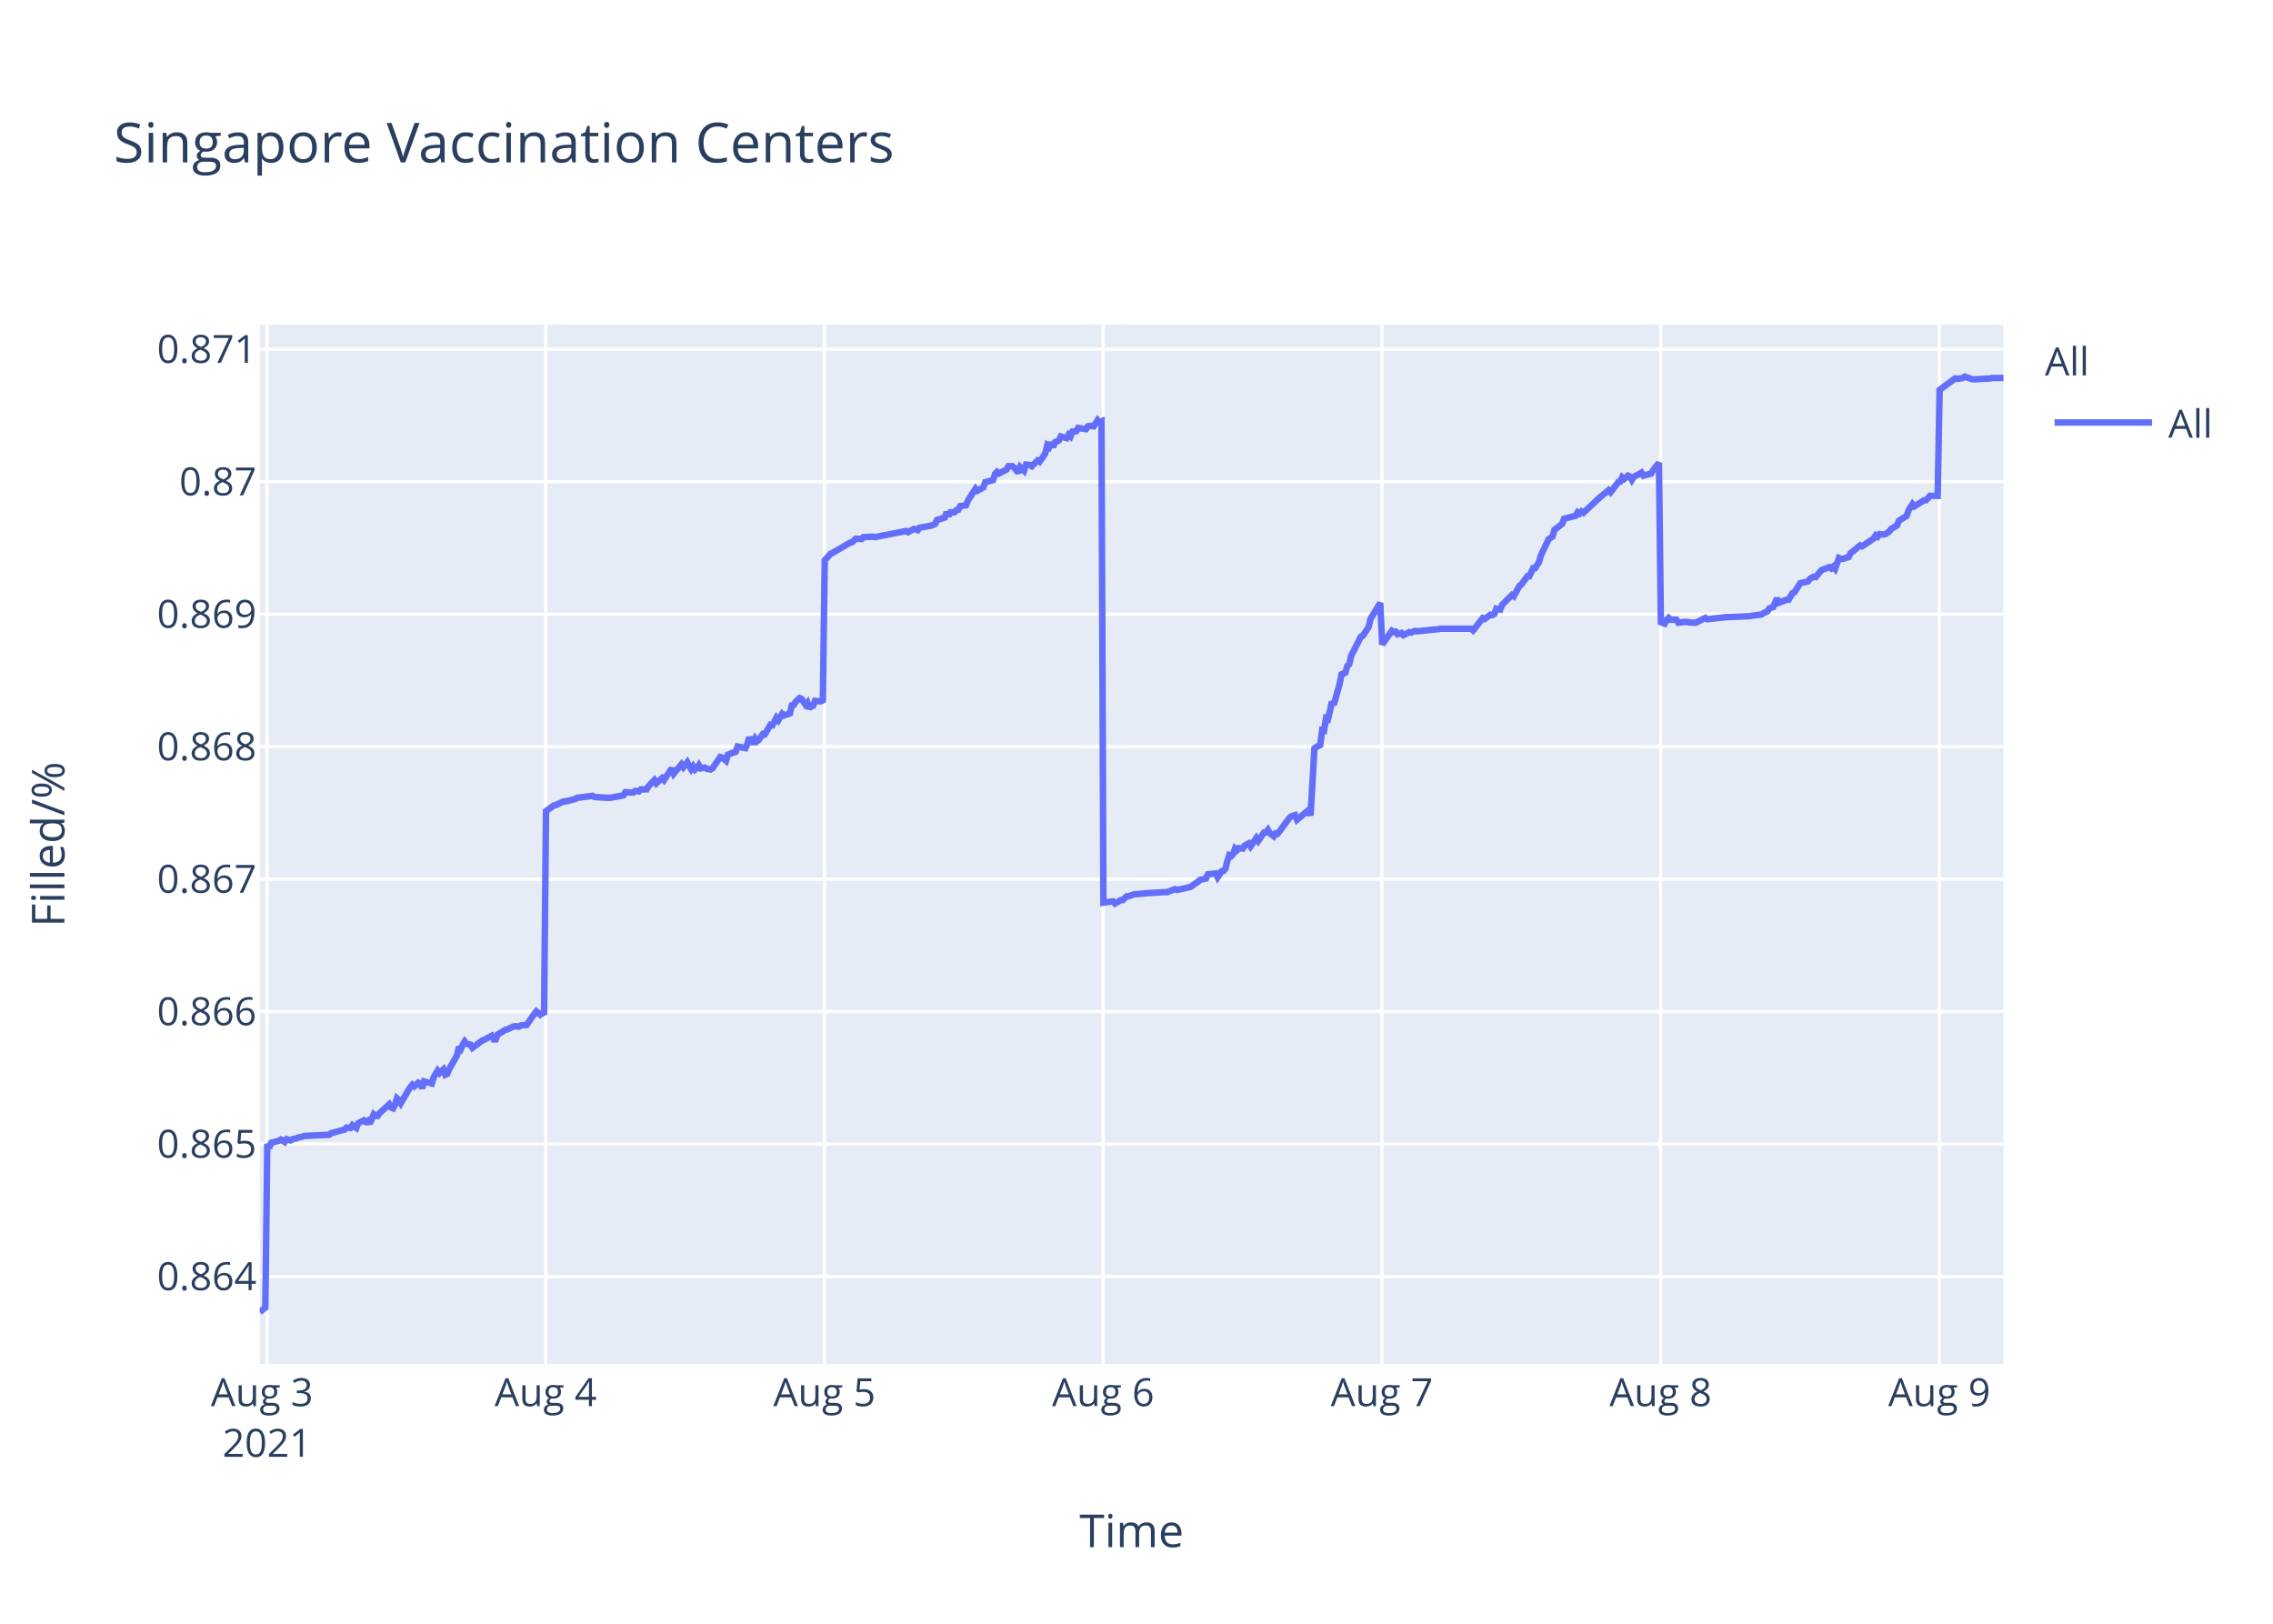
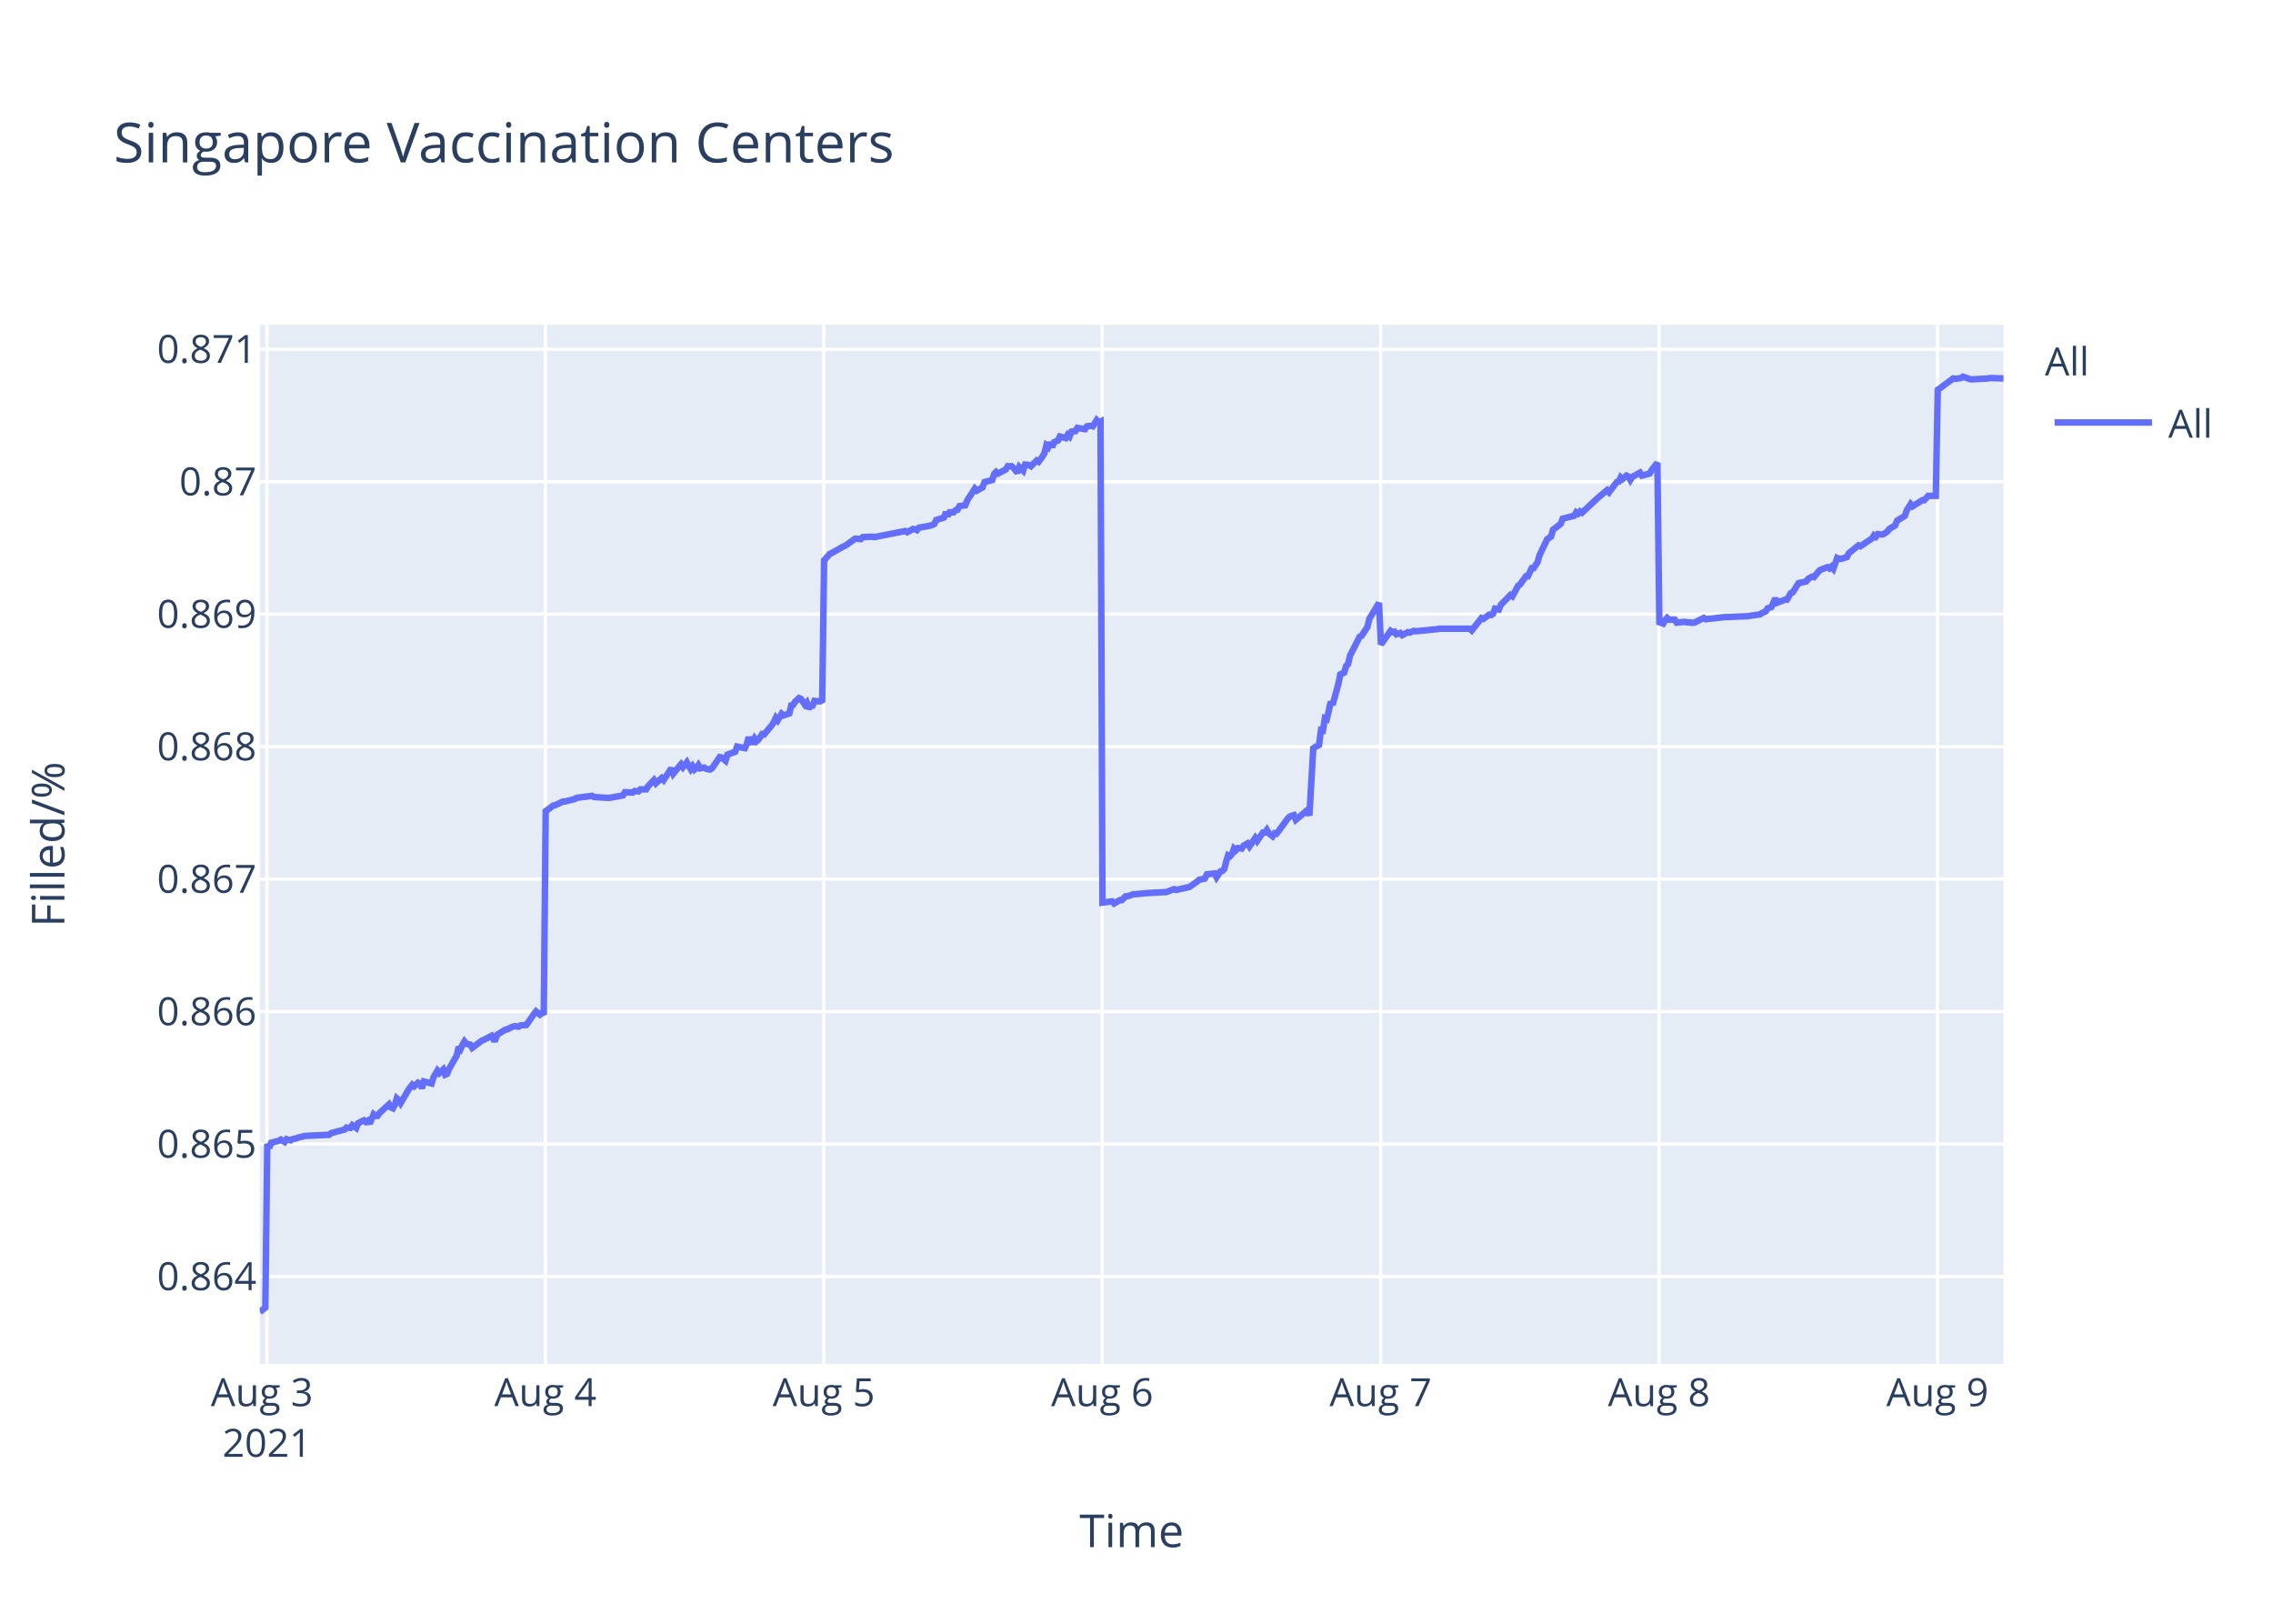
<svg xmlns="http://www.w3.org/2000/svg" class="main-svg" width="700" height="500" style="" viewBox="0 0 700 500">
  <rect x="0" y="0" width="700" height="500" style="fill: rgb(255, 255, 255); fill-opacity: 1;" />
-   <defs id="defs-a79d3d">
+   <defs id="defs-eb37fd">
    <g class="clips">
-       <clipPath id="clipa79d3dxyplot" class="plotclip">
+       <clipPath id="clipeb37fdxyplot" class="plotclip">
        <rect width="537" height="320" />
      </clipPath>
-       <clipPath class="axesclip" id="clipa79d3dx">
+       <clipPath class="axesclip" id="clipeb37fdx">
        <rect x="80" y="0" width="537" height="500" />
      </clipPath>
-       <clipPath class="axesclip" id="clipa79d3dy">
+       <clipPath class="axesclip" id="clipeb37fdy">
        <rect x="0" y="100" width="700" height="320" />
      </clipPath>
-       <clipPath class="axesclip" id="clipa79d3dxy">
+       <clipPath class="axesclip" id="clipeb37fdxy">
        <rect x="80" y="100" width="537" height="320" />
      </clipPath>
    </g>
    <g class="gradients" />
  </defs>
  <g class="bglayer">
    <rect class="bg" x="80" y="100" width="537" height="320" style="fill: rgb(229, 236, 246); fill-opacity: 1; stroke-width: 0;" />
  </g>
  <g class="layer-below">
    <g class="imagelayer" />
    <g class="shapelayer" />
  </g>
  <g class="cartesianlayer">
    <g class="subplot xy">
      <g class="layer-subplot">
        <g class="shapelayer" />
        <g class="imagelayer" />
      </g>
      <g class="gridlayer">
        <g class="x">
-           <path class="xgrid crisp" transform="translate(82.23,0)" d="M0,100v320" style="stroke: rgb(255, 255, 255); stroke-opacity: 1; stroke-width: 1px;" />
-           <path class="xgrid crisp" transform="translate(168.06,0)" d="M0,100v320" style="stroke: rgb(255, 255, 255); stroke-opacity: 1; stroke-width: 1px;" />
-           <path class="xgrid crisp" transform="translate(253.9,0)" d="M0,100v320" style="stroke: rgb(255, 255, 255); stroke-opacity: 1; stroke-width: 1px;" />
-           <path class="xgrid crisp" transform="translate(339.73,0)" d="M0,100v320" style="stroke: rgb(255, 255, 255); stroke-opacity: 1; stroke-width: 1px;" />
-           <path class="xgrid crisp" transform="translate(425.57,0)" d="M0,100v320" style="stroke: rgb(255, 255, 255); stroke-opacity: 1; stroke-width: 1px;" />
-           <path class="xgrid crisp" transform="translate(511.4,0)" d="M0,100v320" style="stroke: rgb(255, 255, 255); stroke-opacity: 1; stroke-width: 1px;" />
-           <path class="xgrid crisp" transform="translate(597.24,0)" d="M0,100v320" style="stroke: rgb(255, 255, 255); stroke-opacity: 1; stroke-width: 1px;" />
+           <path class="xgrid crisp" transform="translate(82.22,0)" d="M0,100v320" style="stroke: rgb(255, 255, 255); stroke-opacity: 1; stroke-width: 1px;" />
+           <path class="xgrid crisp" transform="translate(167.96,0)" d="M0,100v320" style="stroke: rgb(255, 255, 255); stroke-opacity: 1; stroke-width: 1px;" />
+           <path class="xgrid crisp" transform="translate(253.7,0)" d="M0,100v320" style="stroke: rgb(255, 255, 255); stroke-opacity: 1; stroke-width: 1px;" />
+           <path class="xgrid crisp" transform="translate(339.44,0)" d="M0,100v320" style="stroke: rgb(255, 255, 255); stroke-opacity: 1; stroke-width: 1px;" />
+           <path class="xgrid crisp" transform="translate(425.18,0)" d="M0,100v320" style="stroke: rgb(255, 255, 255); stroke-opacity: 1; stroke-width: 1px;" />
+           <path class="xgrid crisp" transform="translate(510.92,0)" d="M0,100v320" style="stroke: rgb(255, 255, 255); stroke-opacity: 1; stroke-width: 1px;" />
+           <path class="xgrid crisp" transform="translate(596.66,0)" d="M0,100v320" style="stroke: rgb(255, 255, 255); stroke-opacity: 1; stroke-width: 1px;" />
        </g>
        <g class="y">
          <path class="ygrid crisp" transform="translate(0,393.08)" d="M80,0h537" style="stroke: rgb(255, 255, 255); stroke-opacity: 1; stroke-width: 1px;" />
          <path class="ygrid crisp" transform="translate(0,352.29)" d="M80,0h537" style="stroke: rgb(255, 255, 255); stroke-opacity: 1; stroke-width: 1px;" />
          <path class="ygrid crisp" transform="translate(0,311.5)" d="M80,0h537" style="stroke: rgb(255, 255, 255); stroke-opacity: 1; stroke-width: 1px;" />
          <path class="ygrid crisp" transform="translate(0,270.71)" d="M80,0h537" style="stroke: rgb(255, 255, 255); stroke-opacity: 1; stroke-width: 1px;" />
          <path class="ygrid crisp" transform="translate(0,229.92)" d="M80,0h537" style="stroke: rgb(255, 255, 255); stroke-opacity: 1; stroke-width: 1px;" />
          <path class="ygrid crisp" transform="translate(0,189.12)" d="M80,0h537" style="stroke: rgb(255, 255, 255); stroke-opacity: 1; stroke-width: 1px;" />
          <path class="ygrid crisp" transform="translate(0,148.33)" d="M80,0h537" style="stroke: rgb(255, 255, 255); stroke-opacity: 1; stroke-width: 1px;" />
          <path class="ygrid crisp" transform="translate(0,107.54)" d="M80,0h537" style="stroke: rgb(255, 255, 255); stroke-opacity: 1; stroke-width: 1px;" />
        </g>
      </g>
      <g class="zerolinelayer" />
      <path class="xlines-below" />
      <path class="ylines-below" />
      <g class="overlines-below" />
      <g class="xaxislayer-below" />
      <g class="yaxislayer-below" />
      <g class="overaxes-below" />
-       <g class="plot" transform="translate(80,100)" clip-path="url('#clipa79d3dxyplot')">
+       <g class="plot" transform="translate(80,100)" clip-path="url('#clipeb37fdxyplot')">
        <g class="scatterlayer mlayer">
-           <g class="trace scatter trace9ec7a5" style="stroke-miterlimit: 2; opacity: 1;">
+           <g class="trace scatter trace15ec2c" style="stroke-miterlimit: 2; opacity: 1;">
            <g class="fills" />
            <g class="errorbars" />
            <g class="lines">
-               <path class="js-line" d="M0,304L1.72,302.65L2.32,252.27L2.91,253.5L3.51,251.9L5.89,251.28L6.49,250.91L7.68,251.65L8.28,250.79L9.47,251.16L10.06,250.79L11.25,250.54L11.85,250.29L13.04,250.04L13.64,249.8L21.39,249.43L21.98,248.93L26.16,247.82L26.75,247.21L27.94,247.33L28.54,246.47L29.73,247.33L30.33,245.85L32.12,244.99L32.71,245.48L33.31,245.11L33.91,245.97L35.1,243.14L35.69,243.63L36.29,243.63L36.89,242.77L39.87,240.05L40.46,241.04L41.06,241.29L41.66,240.18L42.25,238.2L42.85,238.7L43.44,239.68L45.83,235.61L46.42,234.75L47.02,234.01L47.62,234.5L48.81,233.39L49.4,233.64L50,235.12L50.59,233.02L52.98,233.64L53.58,231.67L54.77,229.69L55.36,230.43L56.56,229.32L57.15,230.93L57.75,230.68L58.34,229.2L60.73,225.01L61.32,222.42L61.92,223.03L62.52,221.68L63.11,220.69L63.71,221.43L64.9,221.68L65.5,222.66L68.48,220.44L69.07,220.2L71.46,218.96L72.06,220.07L72.65,220.07L73.24,218.59L75.63,217.11L76.23,216.99L78.02,216.13L78.61,216L79.8,216.13L80.4,215.76L82.19,215.63L82.78,214.77L84.57,212.18L85.17,211.44L86.36,212.43L86.96,211.93L87.55,212.43L88.15,149.79L90.53,148.04L91.13,147.92L93.51,146.8L94.11,146.8L97.09,146.05L97.69,145.68L102.46,145.06L103.05,145.43L107.22,145.68L107.82,145.68L111.99,144.93L112.59,143.94L114.97,144.06L115.57,143.57L116.76,143.69L117.35,143.07L119.14,143.07L119.74,142.07L121.52,140.21L122.12,141.2L123.91,139.59L124.51,140.21L126.89,136.6L127.49,138.22L129.87,135.36L130.47,136.23L131.66,134.74L132.26,135.86L132.85,136.85L133.45,135.98L134.05,136.97L134.64,136.48L135.23,135.61L135.83,136.6L137.02,136.35L137.62,136.73L138.81,136.97L139.41,136.6L141.8,133.12L142.4,133.24L143.59,134.24L144.19,132.37L146.57,131.5L147.17,129.88L149.55,130.38L150.15,129.14L150.74,127.02L151.34,128.52L151.94,128.52L152.53,127.4L153.13,128.27L153.72,127.77L154.92,126.03L155.51,126.15L157.3,123.17L157.9,123.29L159.09,121.05L159.69,121.8L160.88,119.81L161.47,120.31L163.26,119.69L163.86,117.2L164.45,117.07L165.05,116.08L166.24,114.96L166.84,115.21L168.03,116.95L168.63,116.33L169.23,118.19L169.82,117.45L170.41,117.32L171.01,115.83L172.2,115.95L172.8,115.83L173.4,116.2L173.99,72.54L175.78,70.53L176.37,70.28L181.74,67.14L182.33,67.02L183.53,65.89L184.13,65.89L185.32,66.01L185.91,65.39L188.89,65.26L189.49,65.39L199.02,63.51L199.62,63.88L201.41,62.88L202,63L202.6,63.25L203.19,62.5L206.77,61.87L207.96,61.37L208.56,60.12L209.75,59.74L210.94,59.37L211.54,57.74L212.14,58.86L212.73,57.74L213.93,57.74L214.52,57.11L215.12,56.98L215.71,55.85L217.5,55.6L218.1,54.1L220.46,50.46L221.06,51.09L222.84,50.08L223.44,48.45L225.83,47.83L226.42,45.94L227.02,45.32L227.61,45.82L230,44.57L230.59,43.56L231.79,43.56L232.38,44.06L233.57,45.57L234.17,43.81L235.37,44.94L235.97,43.06L237.15,43.19L237.75,43.56L239.54,41.81L240.13,42.18L241.32,40.55L241.92,39.55L242.52,37.16L243.12,37.67L243.71,36.29L244.3,37.67L244.9,36.16L246.09,35.66L246.69,34.41L248.48,34.91L249.07,33.9L249.67,34.41L250.27,32.9L251.46,32.77L252.05,31.77L254.44,32.15L255.03,31.27L256.23,31.14L256.82,31.27L258.02,29.39L258.61,30.02L259.21,29.76L259.81,177.95L262.78,177.56L263.38,178.21L265.17,177.17L265.77,177.17L266.96,176L267.55,176L269.34,175.35L269.94,175.35L274.11,174.96L274.71,174.96L278.88,174.7L279.48,174.7L281.86,173.79L282.46,174.05L286.03,173.26L286.62,173.13L289.01,171.44L289.6,170.92L291.39,170.53L291.99,169.23L294.39,168.97L294.99,170.14L296.18,168.32L296.78,168.19L297.38,167.54L297.97,165.19L298.56,163.37L299.16,163.63L299.76,162.98L300.35,161.29L300.95,161.81L301.55,161.16L302.74,161.29L303.34,160.38L304.53,159.72L305.12,160.64L306.91,158.03L307.51,158.94L309.3,156.34L309.89,156.34L310.49,155.56L311.09,156.6L312.28,157.51L312.87,156.6L313.47,156.73L314.07,155.95L317.05,151.91L317.64,151.39L318.83,151L319.43,152.43L323.01,149.44L323.6,151.13L324.8,130.43L325.39,130.04L326.58,129.39L327.18,124.83L327.77,124.96L328.37,121.19L328.97,121.45L329.56,118.98L330.16,116.11L330.76,117.02L332.54,110.64L333.14,107.65L334.33,107.13L334.93,105.05L335.52,104.52L336.12,101.92L339.1,96.06L339.7,95.8L341.49,93.07L342.08,90.59L345.06,85.65L345.66,98.46L348.64,94.26L349.24,94.65L349.83,94.52L350.43,95.31L351.62,94.92L352.22,95.57L354,94.65L354.6,94.79L355.79,94.26L356.39,94.39L362.94,93.74L363.54,93.6L373.08,93.6L373.68,94.13L376.65,90.32L377.25,90.58L379.04,89.27L379.63,89.4L380.23,89.01L380.82,87.43L382.02,87.69L382.61,86.25L385.6,83.23L386.19,83.62L387.98,80.34L388.57,79.95L390.36,77.45L390.96,77.45L392.15,74.96L392.74,74.96L393.94,73.12L394.54,71.02L396.92,66.03L397.52,65.63L398.11,65.24L398.71,63.14L401.09,61.3L401.69,59.73L405.27,58.81L405.86,57.76L406.46,58.15L407.05,57.49L407.65,57.89L412.42,53.42L415.4,50.93L416,51.58L418.38,48.43L418.98,48.3L419.57,46.99L420.17,47.51L421.36,46.46L421.96,46.73L422.55,47.78L423.15,46.86L425.53,45.54L426.13,46.46L428.51,45.81L429.11,44.76L430.9,42.52L431.49,91.61L432.68,92.02L433.28,90.95L433.88,90.28L434.47,90.81L436.26,90.81L436.86,91.75L439.24,91.48L439.84,91.61L441.63,91.75L442.23,91.75L445.2,90.28L445.8,90.68L451.76,90.01L452.36,90.01L458.91,89.74L459.51,89.61L462.49,89.21L463.08,88.81L464.28,88.27L464.87,87.33L466.06,86.93L466.66,85.6L467.26,84.26L467.85,85.6L470.23,84.66L470.83,84.66L472.03,82.65L472.62,82.39L474.41,79.58L475.01,79.44L476.79,79.04L477.39,78.24L478.58,77.57L479.18,77.7L480.37,76.23L480.97,75.56L483.35,74.63L483.95,75.03L484.54,74.49L485.14,75.16L486.33,71.82L486.93,72.09L487.53,72.09L489.31,71.55L489.91,70.35L492.89,67.94L493.48,68.21L497.06,65.8L497.66,64.86L498.25,65.27L498.85,64.46L500.04,64.6L500.64,64.46L501.83,63.66L502.43,62.86L504.21,61.79L504.81,60.32L507.19,58.85L507.79,57.11L508.98,55.23L509.58,55.9L512.56,54.03L513.16,54.03L514.35,52.69L514.95,52.69L516.73,52.69L517.33,20.05L522.1,16.54L522.69,16.67L524.48,16.4L525.08,16L527.46,16.81L528.06,16.81L532.83,16.54L533.42,16.4L537,16.4" style="vector-effect: non-scaling-stroke; fill: none; stroke: rgb(99, 110, 250); stroke-opacity: 1; stroke-width: 2px; opacity: 1;" />
+               <path class="js-line" d="M0,304L1.72,302.65L2.31,252.27L2.91,253.5L3.5,251.9L5.88,251.28L6.48,250.91L7.67,251.65L8.27,250.79L9.46,251.16L10.05,250.79L11.24,250.54L11.84,250.29L13.03,250.04L13.63,249.8L21.36,249.43L21.96,248.93L26.13,247.82L26.72,247.21L27.91,247.33L28.51,246.47L29.7,247.33L30.3,245.85L32.08,244.99L32.68,245.48L33.27,245.11L33.87,245.97L35.06,243.14L35.65,243.63L36.25,243.63L36.84,242.77L39.82,240.05L40.42,241.04L41.01,241.29L41.61,240.18L42.2,238.2L42.8,238.7L43.39,239.68L45.78,235.61L46.37,234.75L46.97,234.01L47.56,234.5L48.75,233.39L49.35,233.64L49.94,235.12L50.54,233.02L52.92,233.64L53.52,231.67L54.71,229.69L55.3,230.43L56.49,229.32L57.09,230.93L57.68,230.68L58.28,229.2L60.66,225.01L61.26,222.42L61.85,223.03L62.45,221.68L63.04,220.69L63.64,221.43L64.83,221.68L65.42,222.66L68.4,220.44L69,220.2L71.38,218.96L71.98,220.07L72.57,220.07L73.16,218.59L75.55,217.11L76.14,216.99L77.93,216.13L78.52,216L79.71,216.13L80.31,215.76L82.1,215.63L82.69,214.77L84.48,212.18L85.08,211.44L86.26,212.43L86.86,211.93L87.46,212.43L88.05,149.79L90.43,148.04L91.03,147.92L93.41,146.8L94.01,146.8L96.98,146.05L97.58,145.68L102.34,145.06L102.94,145.43L107.1,145.68L107.7,145.68L111.87,144.93L112.46,143.94L114.84,144.06L115.44,143.57L116.63,143.69L117.22,143.07L119.01,143.07L119.61,142.07L121.39,140.21L121.99,141.2L123.78,139.59L124.37,140.21L126.75,136.6L127.35,138.22L129.73,135.36L130.33,136.23L131.51,134.74L132.11,135.86L132.71,136.85L133.3,135.98L133.9,136.97L134.49,136.48L135.09,135.61L135.68,136.6L136.87,136.35L137.47,136.73L138.66,136.97L139.26,136.6L141.65,133.12L142.24,133.24L143.43,134.24L144.03,132.37L146.41,131.5L147.01,129.88L149.39,130.38L149.98,129.14L150.58,127.02L151.17,128.52L151.77,128.52L152.36,127.4L152.96,128.27L153.55,127.77L154.75,126.03L155.34,126.15L157.72,123.29L158.32,122.3L158.92,121.05L159.51,121.8L160.7,119.81L161.3,120.31L163.08,119.69L163.68,117.2L164.27,117.07L164.86,116.08L166.06,114.96L166.65,115.21L167.85,116.95L168.44,116.33L169.04,118.19L169.63,117.45L170.23,117.32L170.82,115.83L172.01,115.95L172.61,115.83L173.2,116.2L173.8,72.54L175.58,70.53L176.18,70.28L179.75,68.27L180.35,68.02L183.32,65.89L183.92,65.89L185.11,66.01L185.71,65.39L188.68,65.26L189.28,65.39L198.8,63.51L199.4,63.88L201.19,62.88L201.78,63L202.38,63.25L202.97,62.5L206.54,61.87L207.73,61.37L208.33,60.12L209.52,59.74L210.71,59.37L211.31,57.74L211.9,58.86L212.5,57.74L213.69,57.74L214.28,57.11L214.88,56.98L215.47,55.85L217.26,55.6L217.86,54.1L220.22,50.46L220.81,51.09L222.6,50.08L223.19,48.45L225.58,47.83L226.17,45.94L226.77,45.32L227.36,45.82L229.75,44.57L230.34,43.56L231.53,43.56L232.12,44.06L233.32,45.57L233.92,43.81L235.11,44.94L235.71,43.06L236.89,43.19L237.49,43.56L239.27,41.81L239.87,42.18L241.06,40.55L241.65,39.55L242.25,37.16L242.85,37.67L243.44,36.29L244.03,37.67L244.63,36.16L245.82,35.66L246.42,34.41L248.2,34.91L248.8,33.9L249.39,34.41L249.99,32.9L251.18,32.77L251.78,31.77L254.16,32.15L254.75,31.27L255.94,31.14L256.54,31.27L257.73,29.39L258.32,30.02L258.92,29.76L259.52,177.95L262.49,177.56L263.09,178.21L264.88,177.17L265.47,177.17L266.66,176L267.26,176L269.04,175.35L269.64,175.35L273.81,174.96L274.4,174.96L278.57,174.7L279.17,174.7L281.55,173.79L282.14,174.05L285.71,173.26L286.31,173.13L288.69,171.44L289.28,170.92L291.07,170.53L291.67,169.23L294.07,168.97L294.66,170.14L295.86,168.32L296.45,168.19L297.05,167.54L297.64,165.19L298.23,163.37L298.83,163.63L299.43,162.98L300.02,161.29L300.62,161.81L301.21,161.16L302.41,161.29L303,160.38L304.19,159.72L304.79,160.64L306.57,158.03L307.17,158.94L308.96,156.34L309.55,156.34L310.14,155.56L310.74,156.6L311.93,157.51L312.53,156.6L313.12,156.73L313.72,155.95L316.7,151.91L317.29,151.39L318.48,151L319.08,152.43L322.65,149.44L323.24,151.13L324.44,130.43L325.03,130.04L326.22,129.39L326.82,124.83L327.41,124.96L328.01,121.19L328.6,121.45L329.2,118.98L329.8,116.11L330.39,117.02L332.17,110.64L332.77,107.65L333.96,107.13L334.56,105.05L335.15,104.52L335.75,101.92L338.73,96.06L339.32,95.8L341.11,93.07L341.7,90.59L344.68,85.65L345.28,98.46L348.26,94.26L348.85,94.65L349.45,94.52L350.04,95.31L351.23,94.92L351.83,95.57L353.61,94.65L354.21,94.79L355.4,94.26L356,94.39L362.54,93.74L363.14,93.6L372.66,93.6L373.26,94.13L376.24,90.32L376.83,90.58L378.62,89.27L379.21,89.4L379.81,89.01L380.4,87.43L381.59,87.69L382.19,86.25L385.17,83.23L385.76,83.62L387.55,80.34L388.14,79.95L389.93,77.45L390.53,77.45L391.72,74.96L392.31,74.96L393.5,73.12L394.1,71.02L396.48,66.03L397.08,65.63L397.67,65.24L398.27,63.14L400.65,61.3L401.24,59.73L404.82,58.81L405.41,57.76L406.01,58.15L406.6,57.49L407.2,57.89L411.96,53.42L414.94,50.93L415.54,51.58L417.92,48.43L418.51,48.3L419.11,46.99L419.7,47.51L420.89,46.46L421.49,46.73L422.09,47.78L422.68,46.86L425.06,45.54L425.66,46.46L428.04,45.81L428.64,44.76L430.42,42.52L431.02,91.61L432.21,92.02L432.8,90.95L433.4,90.28L433.99,90.81L435.78,90.81L436.38,91.75L438.76,91.48L439.35,91.61L441.14,91.75L441.74,91.75L444.71,90.28L445.31,90.68L451.26,90.01L451.86,90.01L458.4,89.74L459,89.61L461.98,89.21L462.57,88.81L463.76,88.27L464.36,87.33L465.55,86.93L466.14,85.6L466.74,84.26L467.34,85.6L469.72,84.66L470.31,84.66L471.5,82.65L472.1,82.39L473.89,79.58L474.48,79.44L476.27,79.04L476.86,78.24L478.05,77.57L478.65,77.7L479.84,76.23L480.43,75.56L482.82,74.63L483.41,75.03L484.01,74.49L484.6,75.16L485.79,71.82L486.39,72.09L486.99,72.09L488.77,71.55L489.37,70.35L492.35,67.94L492.94,68.21L496.51,65.8L497.11,64.86L497.7,65.27L498.3,64.46L499.49,64.6L500.08,64.46L501.27,63.66L501.87,62.86L503.65,61.79L504.25,60.32L506.63,58.85L507.23,57.11L508.42,55.23L509.01,55.9L511.99,54.03L512.59,54.03L513.78,52.69L514.38,52.69L516.16,52.69L516.76,20.05L521.52,16.54L522.11,16.67L523.9,16.4L524.5,16L526.88,16.81L527.48,16.81L532.24,16.54L532.83,16.4L537,16.54" style="vector-effect: non-scaling-stroke; fill: none; stroke: rgb(99, 110, 250); stroke-opacity: 1; stroke-width: 2px; opacity: 1;" />
            </g>
            <g class="points" />
            <g class="text" />
          </g>
        </g>
      </g>
      <g class="overplot" />
      <path class="xlines-above crisp" d="M0,0" style="fill: none;" />
      <path class="ylines-above crisp" d="M0,0" style="fill: none;" />
      <g class="overlines-above" />
      <g class="xaxislayer-above">
        <g class="xtick">
-           <text text-anchor="middle" x="0" y="433" transform="translate(82.23,0)" style="font-family: 'Open Sans', verdana, arial, sans-serif; font-size: 12px; fill: rgb(42, 63, 95); fill-opacity: 1; white-space: pre;">
+           <text text-anchor="middle" x="0" y="433" transform="translate(82.22,0)" style="font-family: 'Open Sans', verdana, arial, sans-serif; font-size: 12px; fill: rgb(42, 63, 95); fill-opacity: 1; white-space: pre;">
            <tspan class="line" dy="0em" x="0" y="433">Aug 3</tspan>
            <tspan class="line" dy="1.3em" x="0" y="433">2021</tspan>
          </text>
        </g>
        <g class="xtick">
-           <text text-anchor="middle" x="0" y="433" transform="translate(168.06,0)" style="font-family: 'Open Sans', verdana, arial, sans-serif; font-size: 12px; fill: rgb(42, 63, 95); fill-opacity: 1; white-space: pre;">Aug 4</text>
+           <text text-anchor="middle" x="0" y="433" transform="translate(167.96,0)" style="font-family: 'Open Sans', verdana, arial, sans-serif; font-size: 12px; fill: rgb(42, 63, 95); fill-opacity: 1; white-space: pre;">Aug 4</text>
        </g>
        <g class="xtick">
-           <text text-anchor="middle" x="0" y="433" transform="translate(253.9,0)" style="font-family: 'Open Sans', verdana, arial, sans-serif; font-size: 12px; fill: rgb(42, 63, 95); fill-opacity: 1; white-space: pre;">Aug 5</text>
+           <text text-anchor="middle" x="0" y="433" transform="translate(253.7,0)" style="font-family: 'Open Sans', verdana, arial, sans-serif; font-size: 12px; fill: rgb(42, 63, 95); fill-opacity: 1; white-space: pre;">Aug 5</text>
        </g>
        <g class="xtick">
-           <text text-anchor="middle" x="0" y="433" transform="translate(339.73,0)" style="font-family: 'Open Sans', verdana, arial, sans-serif; font-size: 12px; fill: rgb(42, 63, 95); fill-opacity: 1; white-space: pre;">Aug 6</text>
+           <text text-anchor="middle" x="0" y="433" transform="translate(339.44,0)" style="font-family: 'Open Sans', verdana, arial, sans-serif; font-size: 12px; fill: rgb(42, 63, 95); fill-opacity: 1; white-space: pre;">Aug 6</text>
        </g>
        <g class="xtick">
-           <text text-anchor="middle" x="0" y="433" transform="translate(425.57,0)" style="font-family: 'Open Sans', verdana, arial, sans-serif; font-size: 12px; fill: rgb(42, 63, 95); fill-opacity: 1; white-space: pre;">Aug 7</text>
+           <text text-anchor="middle" x="0" y="433" transform="translate(425.18,0)" style="font-family: 'Open Sans', verdana, arial, sans-serif; font-size: 12px; fill: rgb(42, 63, 95); fill-opacity: 1; white-space: pre;">Aug 7</text>
        </g>
        <g class="xtick">
-           <text text-anchor="middle" x="0" y="433" transform="translate(511.4,0)" style="font-family: 'Open Sans', verdana, arial, sans-serif; font-size: 12px; fill: rgb(42, 63, 95); fill-opacity: 1; white-space: pre;">Aug 8</text>
+           <text text-anchor="middle" x="0" y="433" transform="translate(510.92,0)" style="font-family: 'Open Sans', verdana, arial, sans-serif; font-size: 12px; fill: rgb(42, 63, 95); fill-opacity: 1; white-space: pre;">Aug 8</text>
        </g>
        <g class="xtick">
-           <text text-anchor="middle" x="0" y="433" transform="translate(597.24,0)" style="font-family: 'Open Sans', verdana, arial, sans-serif; font-size: 12px; fill: rgb(42, 63, 95); fill-opacity: 1; white-space: pre;">Aug 9</text>
+           <text text-anchor="middle" x="0" y="433" transform="translate(596.66,0)" style="font-family: 'Open Sans', verdana, arial, sans-serif; font-size: 12px; fill: rgb(42, 63, 95); fill-opacity: 1; white-space: pre;">Aug 9</text>
        </g>
      </g>
      <g class="yaxislayer-above">
        <g class="ytick">
          <text text-anchor="end" x="79" y="4.2" transform="translate(0,393.08)" style="font-family: 'Open Sans', verdana, arial, sans-serif; font-size: 12px; fill: rgb(42, 63, 95); fill-opacity: 1; white-space: pre;">0.864</text>
        </g>
        <g class="ytick">
          <text text-anchor="end" x="79" y="4.2" transform="translate(0,352.29)" style="font-family: 'Open Sans', verdana, arial, sans-serif; font-size: 12px; fill: rgb(42, 63, 95); fill-opacity: 1; white-space: pre;">0.865</text>
        </g>
        <g class="ytick">
          <text text-anchor="end" x="79" y="4.2" transform="translate(0,311.5)" style="font-family: 'Open Sans', verdana, arial, sans-serif; font-size: 12px; fill: rgb(42, 63, 95); fill-opacity: 1; white-space: pre;">0.866</text>
        </g>
        <g class="ytick">
          <text text-anchor="end" x="79" y="4.2" transform="translate(0,270.71)" style="font-family: 'Open Sans', verdana, arial, sans-serif; font-size: 12px; fill: rgb(42, 63, 95); fill-opacity: 1; white-space: pre;">0.867</text>
        </g>
        <g class="ytick">
          <text text-anchor="end" x="79" y="4.2" transform="translate(0,229.92)" style="font-family: 'Open Sans', verdana, arial, sans-serif; font-size: 12px; fill: rgb(42, 63, 95); fill-opacity: 1; white-space: pre;">0.868</text>
        </g>
        <g class="ytick">
          <text text-anchor="end" x="79" y="4.2" transform="translate(0,189.12)" style="font-family: 'Open Sans', verdana, arial, sans-serif; font-size: 12px; fill: rgb(42, 63, 95); fill-opacity: 1; white-space: pre;">0.869</text>
        </g>
        <g class="ytick">
          <text text-anchor="end" x="79" y="4.2" transform="translate(0,148.33)" style="font-family: 'Open Sans', verdana, arial, sans-serif; font-size: 12px; fill: rgb(42, 63, 95); fill-opacity: 1; white-space: pre;">0.87</text>
        </g>
        <g class="ytick">
          <text text-anchor="end" x="79" y="4.2" transform="translate(0,107.54)" style="font-family: 'Open Sans', verdana, arial, sans-serif; font-size: 12px; fill: rgb(42, 63, 95); fill-opacity: 1; white-space: pre;">0.871</text>
        </g>
      </g>
      <g class="overaxes-above" />
    </g>
  </g>
  <g class="polarlayer" />
  <g class="ternarylayer" />
  <g class="geolayer" />
  <g class="funnelarealayer" />
  <g class="pielayer" />
  <g class="treemaplayer" />
  <g class="sunburstlayer" />
  <g class="glimages" />
-   <defs id="topdefs-a79d3d">
+   <defs id="topdefs-eb37fd">
    <g class="clips" />
-     <clipPath id="legenda79d3d">
+     <clipPath id="legendeb37fd">
      <rect width="60" height="45" x="0" y="0" />
    </clipPath>
  </defs>
  <g class="layer-above">
    <g class="imagelayer" />
    <g class="shapelayer" />
  </g>
  <g class="infolayer">
    <g class="legend" pointer-events="all" transform="translate(627.74,100)">
      <rect class="bg" shape-rendering="crispEdges" width="60" height="45" x="0" y="0" style="stroke: rgb(68, 68, 68); stroke-opacity: 1; fill: rgb(255, 255, 255); fill-opacity: 1; stroke-width: 0px;" />
-       <g class="scrollbox" transform="" clip-path="url('#legenda79d3d')">
+       <g class="scrollbox" transform="" clip-path="url('#legendeb37fd')">
        <text class="legendtitletext" text-anchor="start" x="2" y="15.6" style="font-family: 'Open Sans', verdana, arial, sans-serif; font-size: 12px; fill: rgb(42, 63, 95); fill-opacity: 1; white-space: pre;">All</text>
        <g class="groups" transform="">
          <g class="traces" transform="translate(0,30.1)" style="opacity: 1;">
            <text class="legendtext" text-anchor="start" x="40" y="4.68" style="font-family: 'Open Sans', verdana, arial, sans-serif; font-size: 12px; fill: rgb(42, 63, 95); fill-opacity: 1; white-space: pre;">All</text>
            <g class="layers" style="opacity: 1;">
              <g class="legendfill" />
              <g class="legendlines">
                <path class="js-line" d="M5,0h30" style="fill: none; stroke: rgb(99, 110, 250); stroke-opacity: 1; stroke-width: 2px;" />
              </g>
              <g class="legendsymbols">
                <g class="legendpoints" />
              </g>
            </g>
            <rect class="legendtoggle" x="0" y="-9.5" width="54.891" height="19" style="fill: rgb(0, 0, 0); fill-opacity: 0;" />
          </g>
        </g>
      </g>
      <rect class="scrollbar" rx="20" ry="3" width="0" height="0" x="0" y="0" style="fill: rgb(128, 139, 164); fill-opacity: 1;" />
    </g>
    <g class="g-gtitle">
      <text class="gtitle" x="35" y="50" text-anchor="start" dy="0em" style="font-family: 'Open Sans', verdana, arial, sans-serif; font-size: 17px; fill: rgb(42, 63, 95); opacity: 1; font-weight: normal; white-space: pre;">Singapore Vaccination Centers</text>
    </g>
    <g class="g-xtitle">
      <text class="xtitle" x="348.5" y="476.409" text-anchor="middle" style="font-family: 'Open Sans', verdana, arial, sans-serif; font-size: 14px; fill: rgb(42, 63, 95); opacity: 1; font-weight: normal; white-space: pre;">Time</text>
    </g>
    <g class="g-ytitle">
      <text class="ytitle" transform="rotate(-90,19.84063,260)" x="19.841" y="260" text-anchor="middle" style="font-family: 'Open Sans', verdana, arial, sans-serif; font-size: 14px; fill: rgb(42, 63, 95); opacity: 1; font-weight: normal; white-space: pre;">Filled/%</text>
    </g>
  </g>
</svg>
